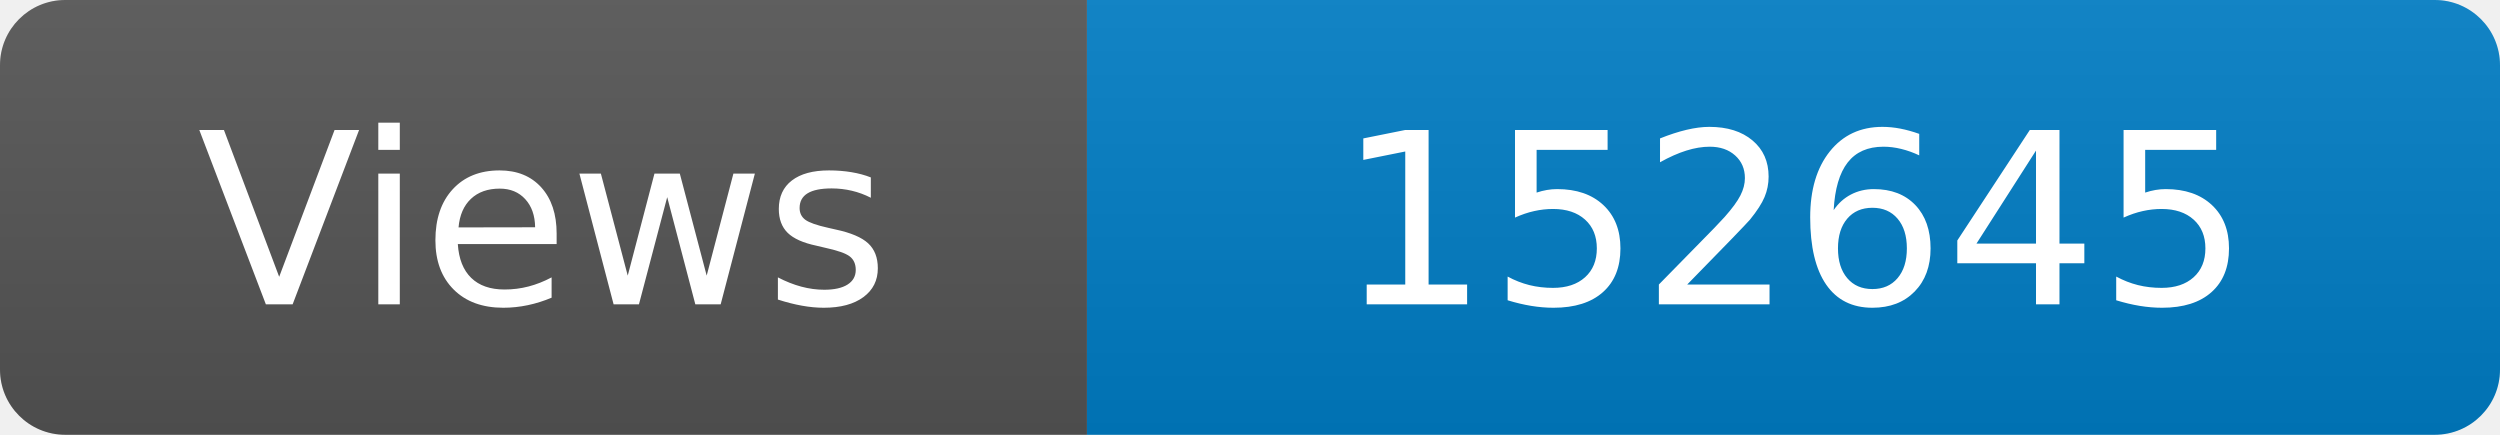
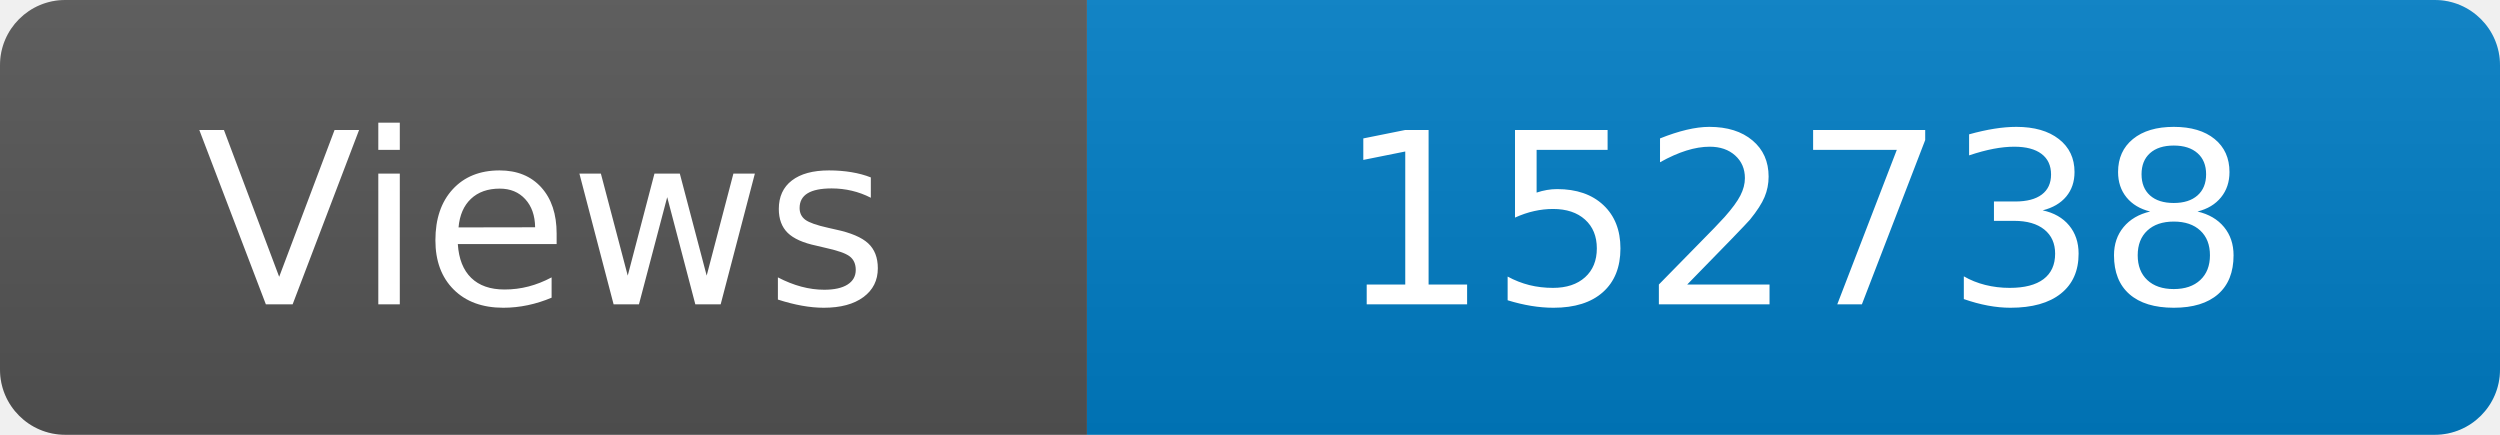
<svg xmlns="http://www.w3.org/2000/svg" width="115" height="20" role="img" aria-label="Maintained?: yes">
  <linearGradient id="s" x2="0" y2="100%">
    <stop offset="0" stop-color="#bbb" stop-opacity=".1" />
    <stop offset="1" stop-opacity=".1" />
  </linearGradient>
  <clipPath id="r">
    <rect width="115" height="20" rx="3" fill="#fff" />
  </clipPath>
  <g clip-path="url(#r)">
    <rect width="50" height="20" fill="#555" />
    <rect x="50" width="160" height="20" fill="#007ec6" />
    <rect width="115" height="20" fill="url(#s)" />
  </g>
  <g fill="#fff" text-anchor="middle" font-family="Verdana,Geneva,DejaVu Sans,sans-serif" font-size="110">
    <text x="250" y="140" transform="scale(.1)" fill="#fff">Views</text>
-     <text x="825" y="140" transform="scale(.1)" fill="#fff">152645</text>
+     <text x="825" y="140" transform="scale(.1)" fill="#fff">152738</text>
  </g>
</svg>
